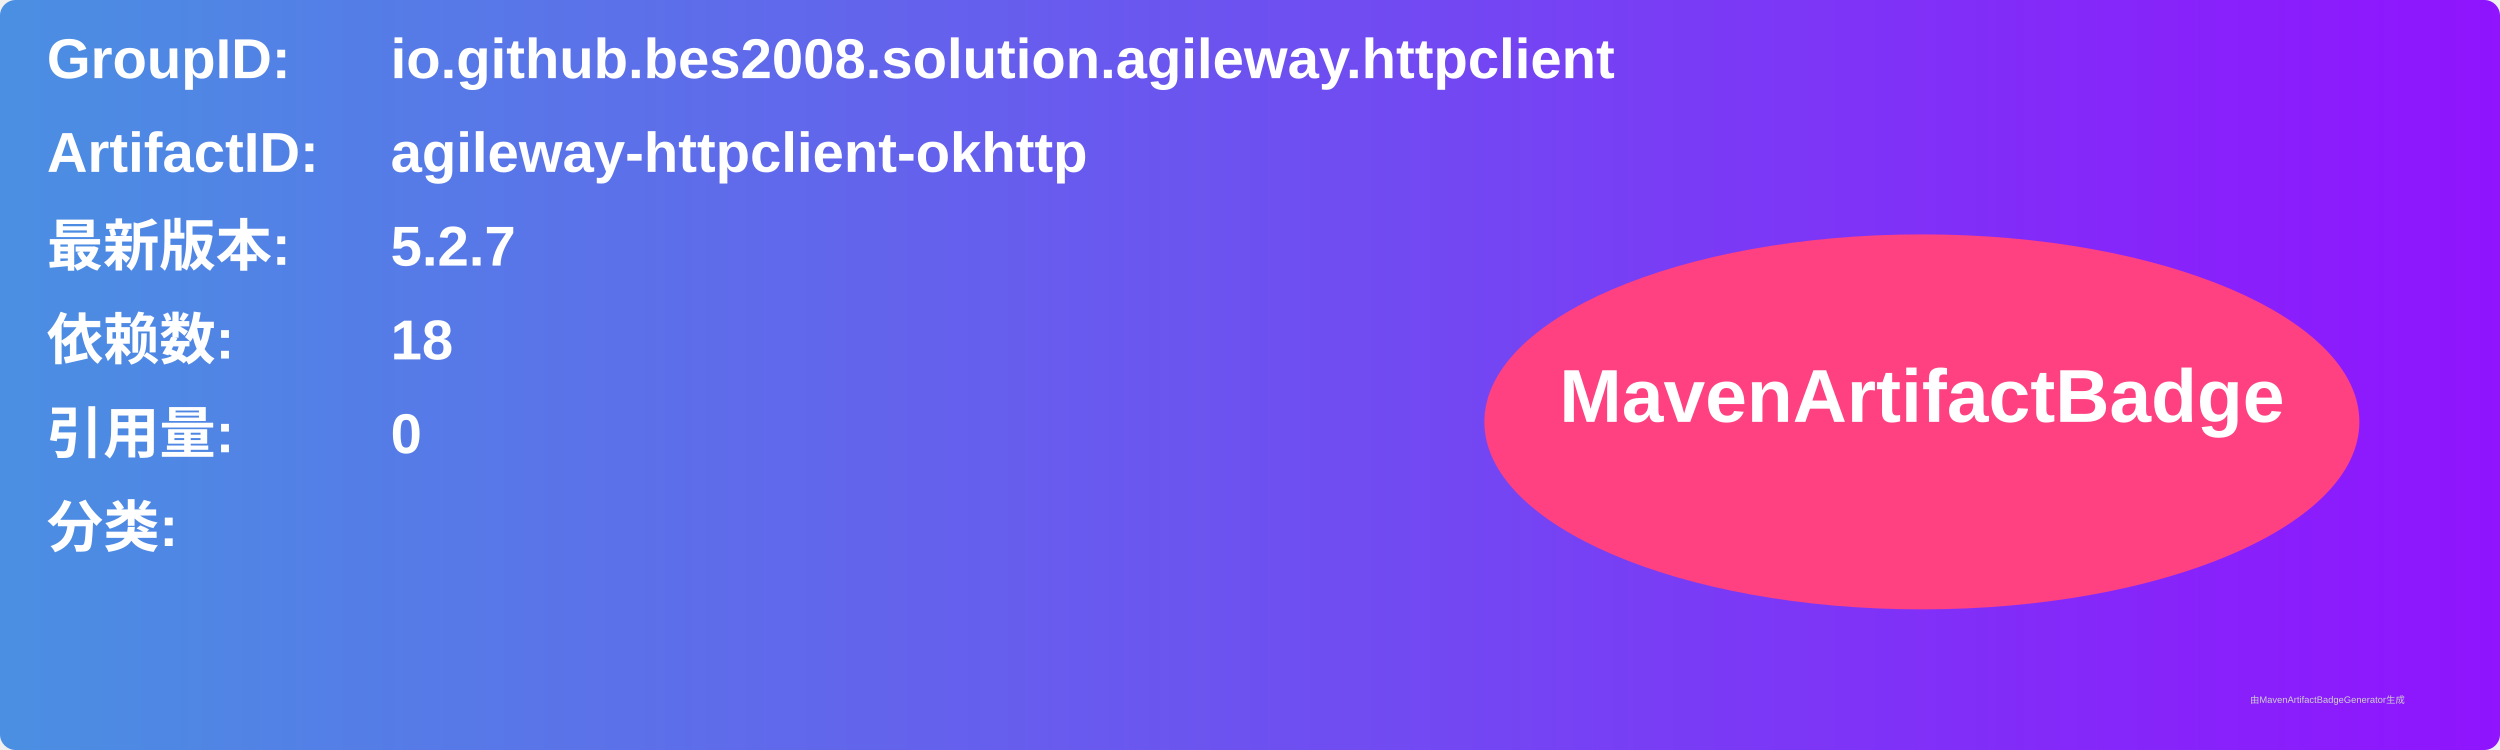
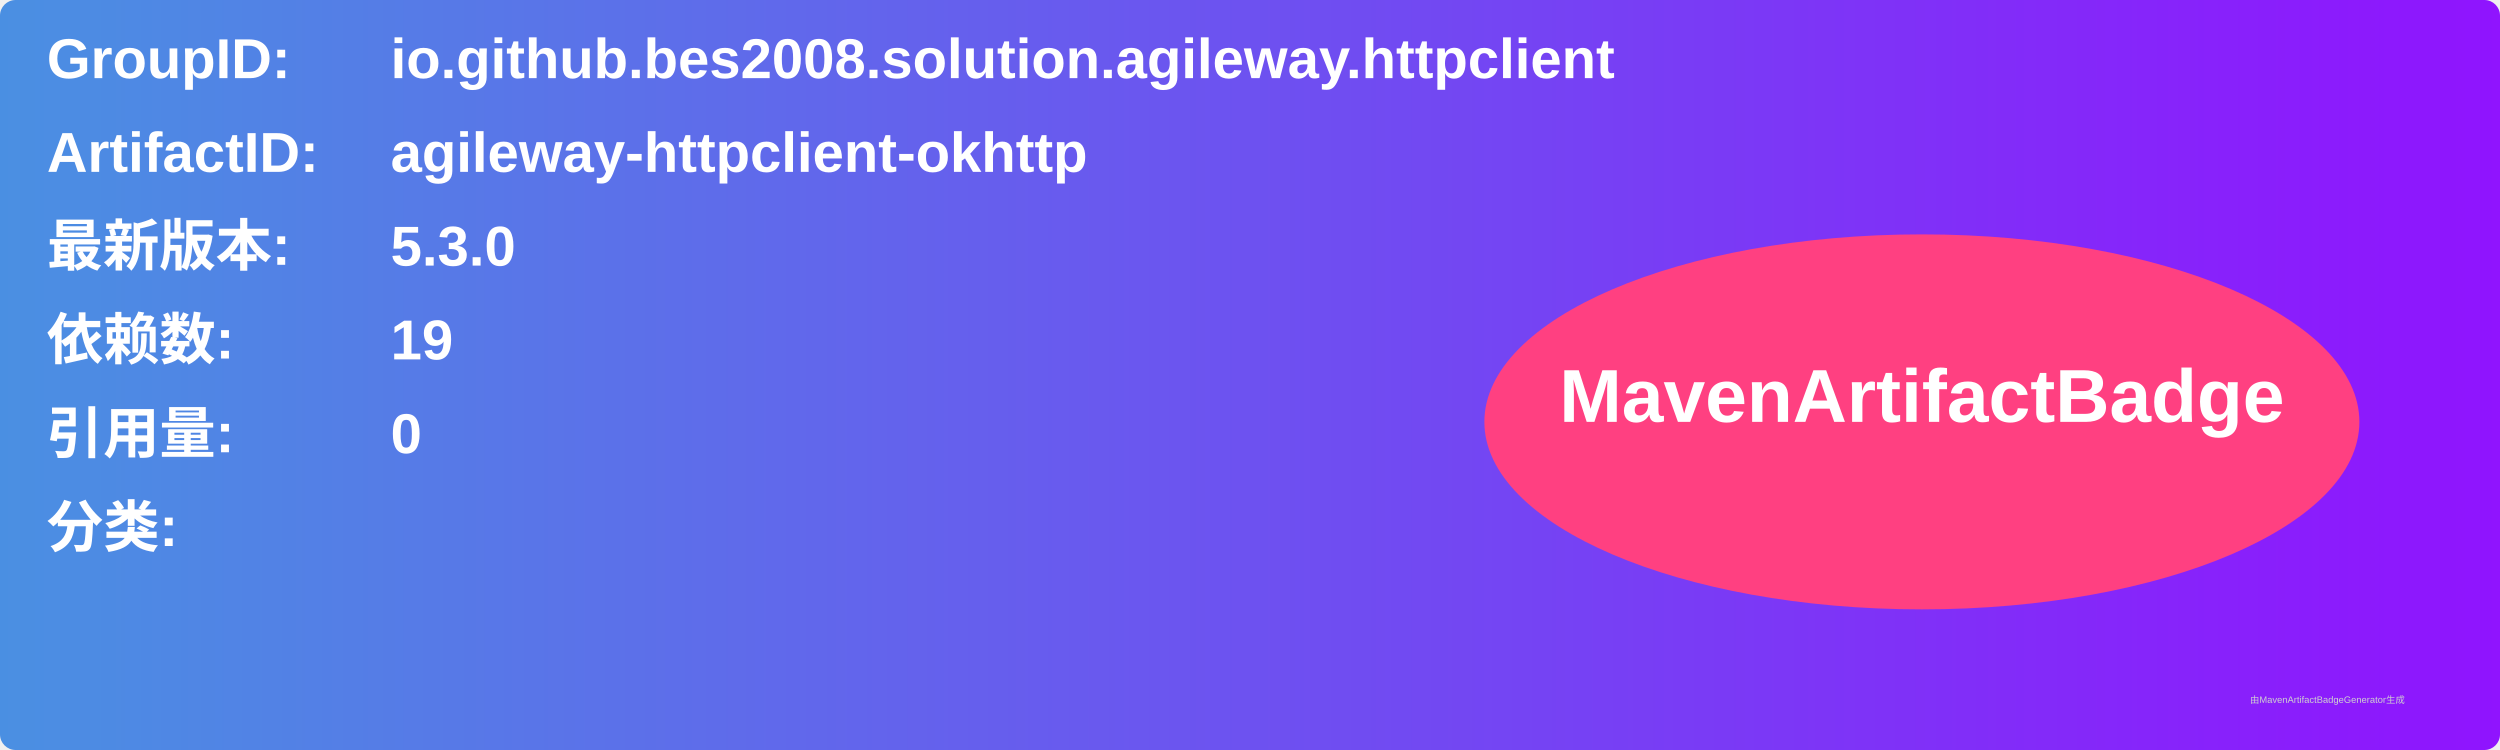
<svg xmlns="http://www.w3.org/2000/svg" width="800" height="240" viewBox="0 0 800 240">
  <linearGradient id="grad" x1="0%" y1="0%" x2="100%" y2="0%">
    <stop offset="0%" stop-color="#4a90e2" />
    <stop offset="100%" stop-color="#9013fe" />
  </linearGradient>
  <rect width="100%" height="100%" rx="5" ry="5" fill="url(#grad)" />
  <g transform="translate(15, 15)">
    <text x="0" y="10" font-family="Arial" font-size="18" fill="white" font-weight="bold" width="260">GroupID:</text>
    <text x="110" y="10" font-family="Arial" font-size="18" fill="white" font-weight="bold" width="460">io.github.bes2008.solution.agileway.httpclient</text>
    <text x="0" y="40" font-family="Arial" font-size="18" fill="white" font-weight="bold" width="260">ArtifactID:</text>
    <text x="110" y="40" font-family="Arial" font-size="18" fill="white" font-weight="bold" width="460">agileway-httpclient-okhttp</text>
    <text x="0" y="70" font-family="Arial" font-size="18" fill="white" font-weight="bold">最新版本:</text>
    <text x="110" y="70" font-family="Arial" font-size="18" fill="white" font-weight="bold">
-       <tspan font-weight="bold">5.2.7</tspan>
+       <tspan font-weight="bold">5.3.0</tspan>
    </text>
    <text x="0" y="100" font-family="Arial" font-size="18" fill="white" font-weight="bold">依赖数: </text>
    <text x="110" y="100" font-family="Arial" font-size="18" fill="white">
-       <tspan font-weight="bold">18</tspan>
+       <tspan font-weight="bold">19</tspan>
    </text>
    <text x="0" y="130" font-family="Arial" font-size="18" fill="white" font-weight="bold">引用量: </text>
    <text x="110" y="130" font-family="Arial" font-size="18" fill="white">
      <tspan font-weight="bold">0</tspan>
    </text>
    <text x="0" y="160" font-family="Arial" font-size="18" fill="white" font-weight="bold">分类:</text>
    <text x="10" y="190" font-family="Arial" font-size="10" fill="white">
      <tspan font-weight="bold" />
    </text>
    <ellipse cx="600" cy="120" rx="140" ry="60" fill="#ff4081" />
    <text x="600" y="120" text-anchor="middle" font-family="Arial" font-size="24" fill="white" font-weight="bold">MavenArtifactBadge</text>
  </g>
  <text x="720" y="225" font-family="Arial" font-size="3" fill="#d0d0d0">由MavenArtifactBadgeGenerator生成</text>
</svg>
